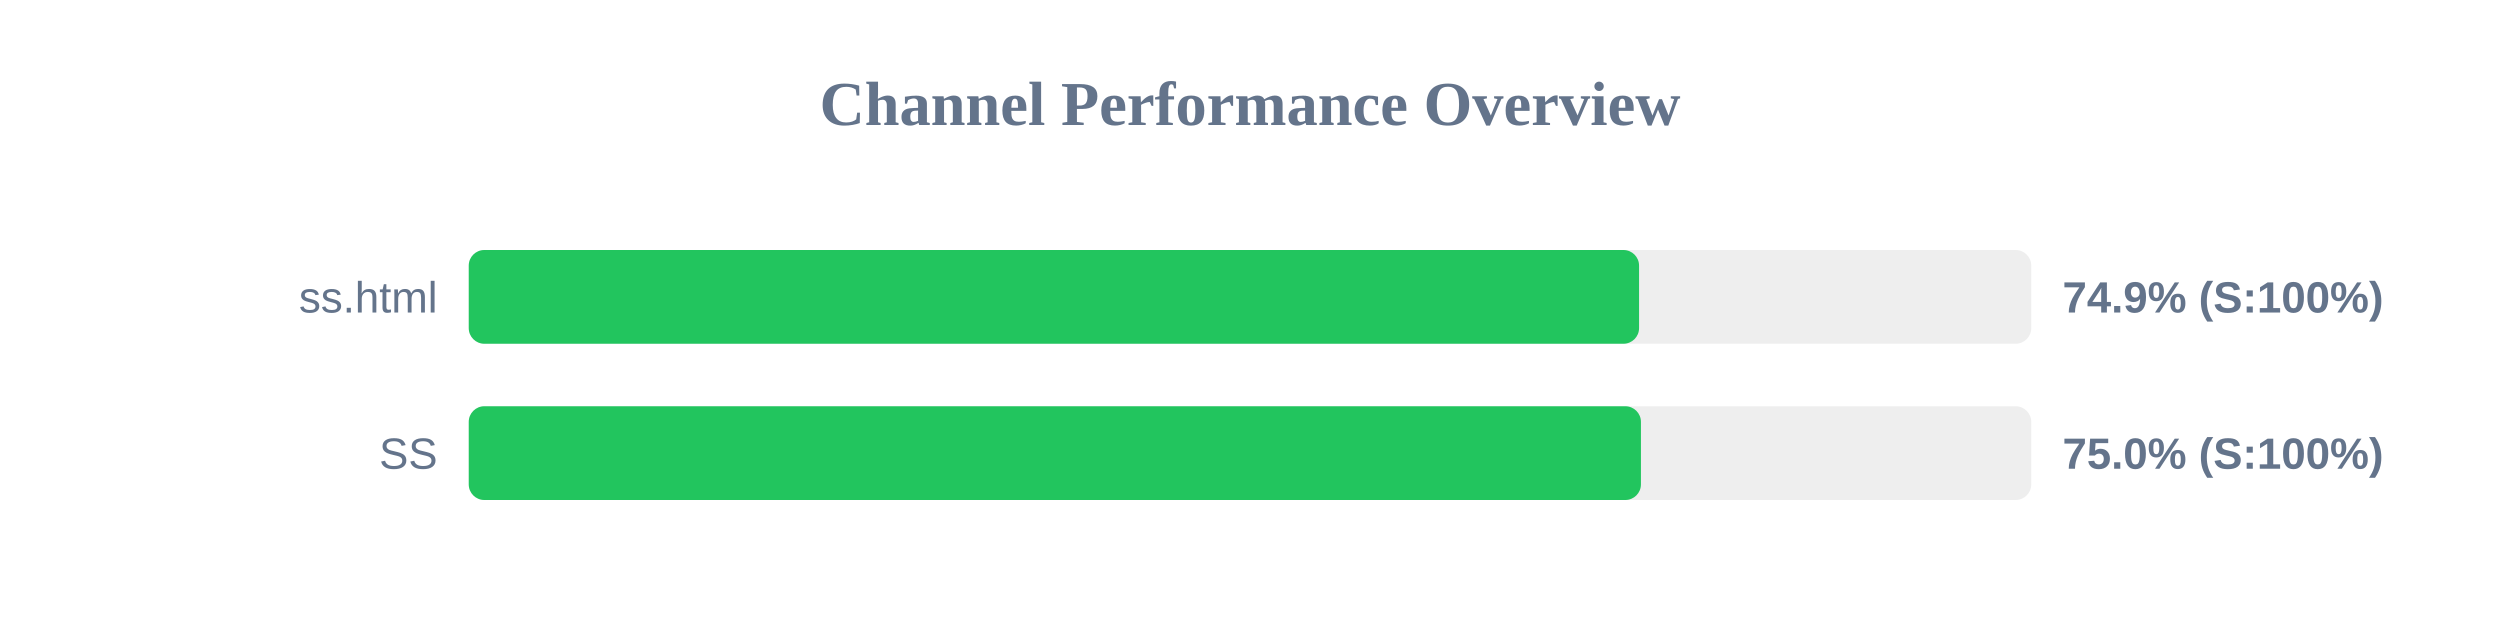
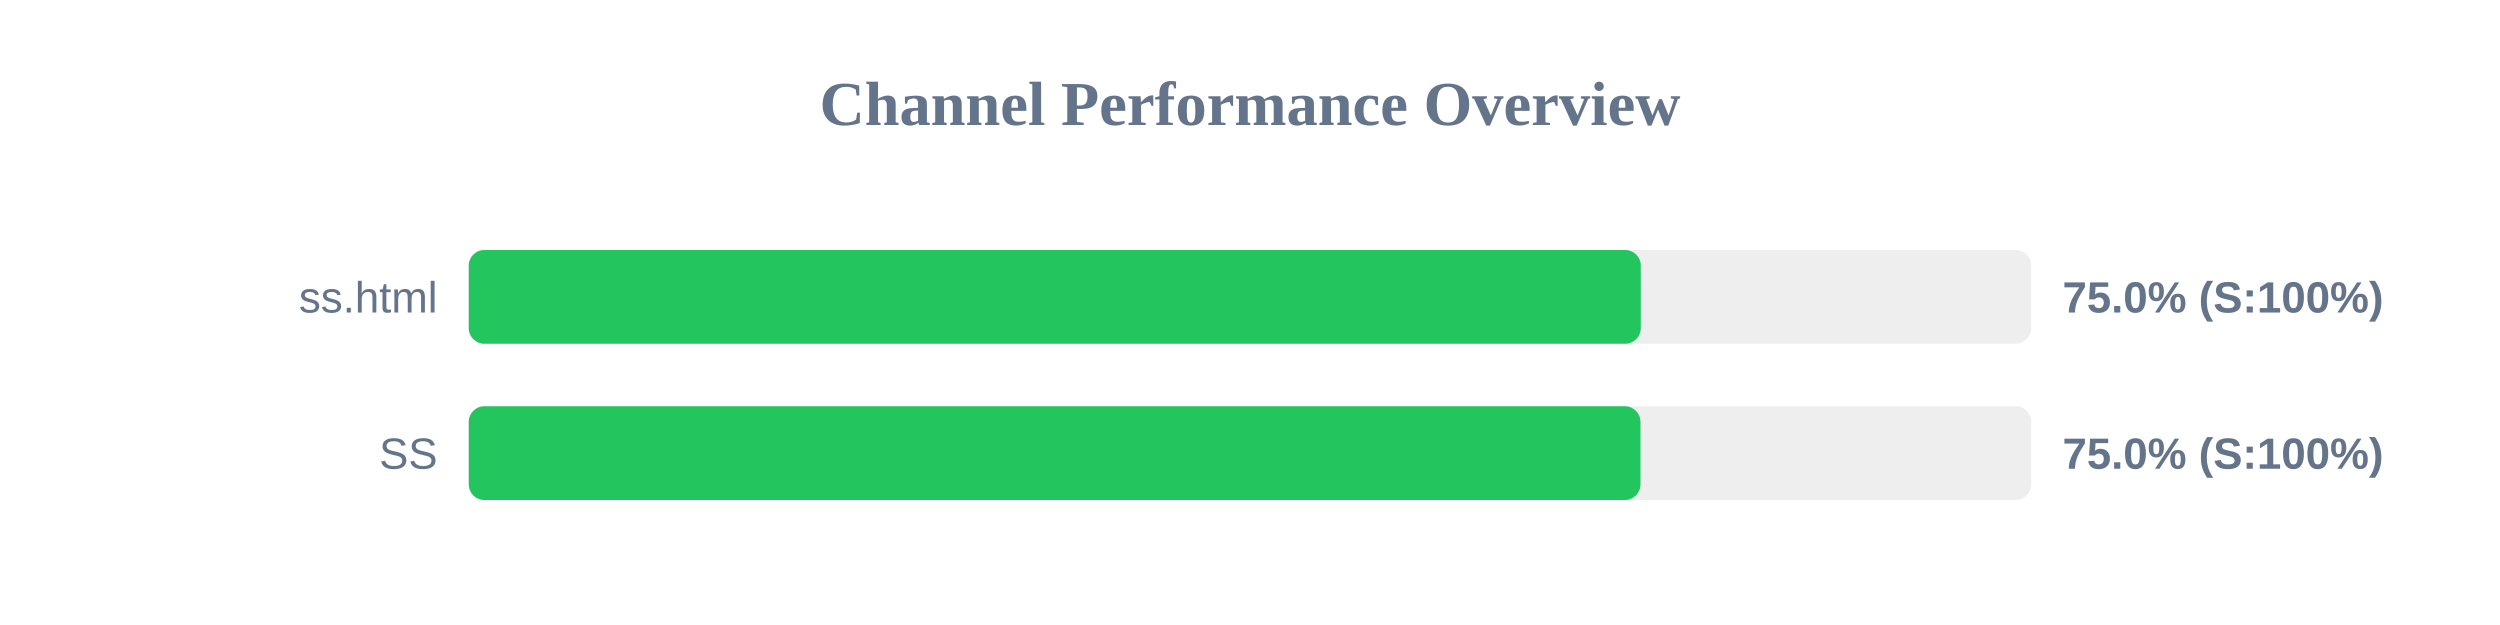
<svg xmlns="http://www.w3.org/2000/svg" width="800" height="200" version="1.1">
  <style>
        .row { font: 14px Arial; fill: #64748b; }
        .score { font: bold 14px Arial; fill: #64748b; }
    </style>
  <text x="400" y="40" text-anchor="middle" font-size="20px" font-weight="bold" fill="#64748b">Channel Performance Overview</text>
  <rect x="150" y="80" width="500" height="30" fill="#eee" rx="5" />
-   <rect x="150" y="80" width="374.5" height="30" fill="#22c55e" rx="5" />
+   <rect x="150" y="80" width="375.05" height="30" fill="#22c55e" rx="5" />
  <text x="140" y="100" text-anchor="end" class="row">ss.html</text>
-   <text x="660" y="100" text-anchor="start" class="score">74.9% (S:100%)</text>
+   <text x="660" y="100" text-anchor="start" class="score">75.0% (S:100%)</text>
  <rect x="150" y="130" width="500" height="30" fill="#eee" rx="5" />
-   <rect x="150" y="130" width="375.1" height="30" fill="#22c55e" rx="5" />
+   <rect x="150" y="130" width="374.95" height="30" fill="#22c55e" rx="5" />
  <text x="140" y="150" text-anchor="end" class="row">SS</text>
  <text x="660" y="150" text-anchor="start" class="score">75.0% (S:100%)</text>
</svg>
